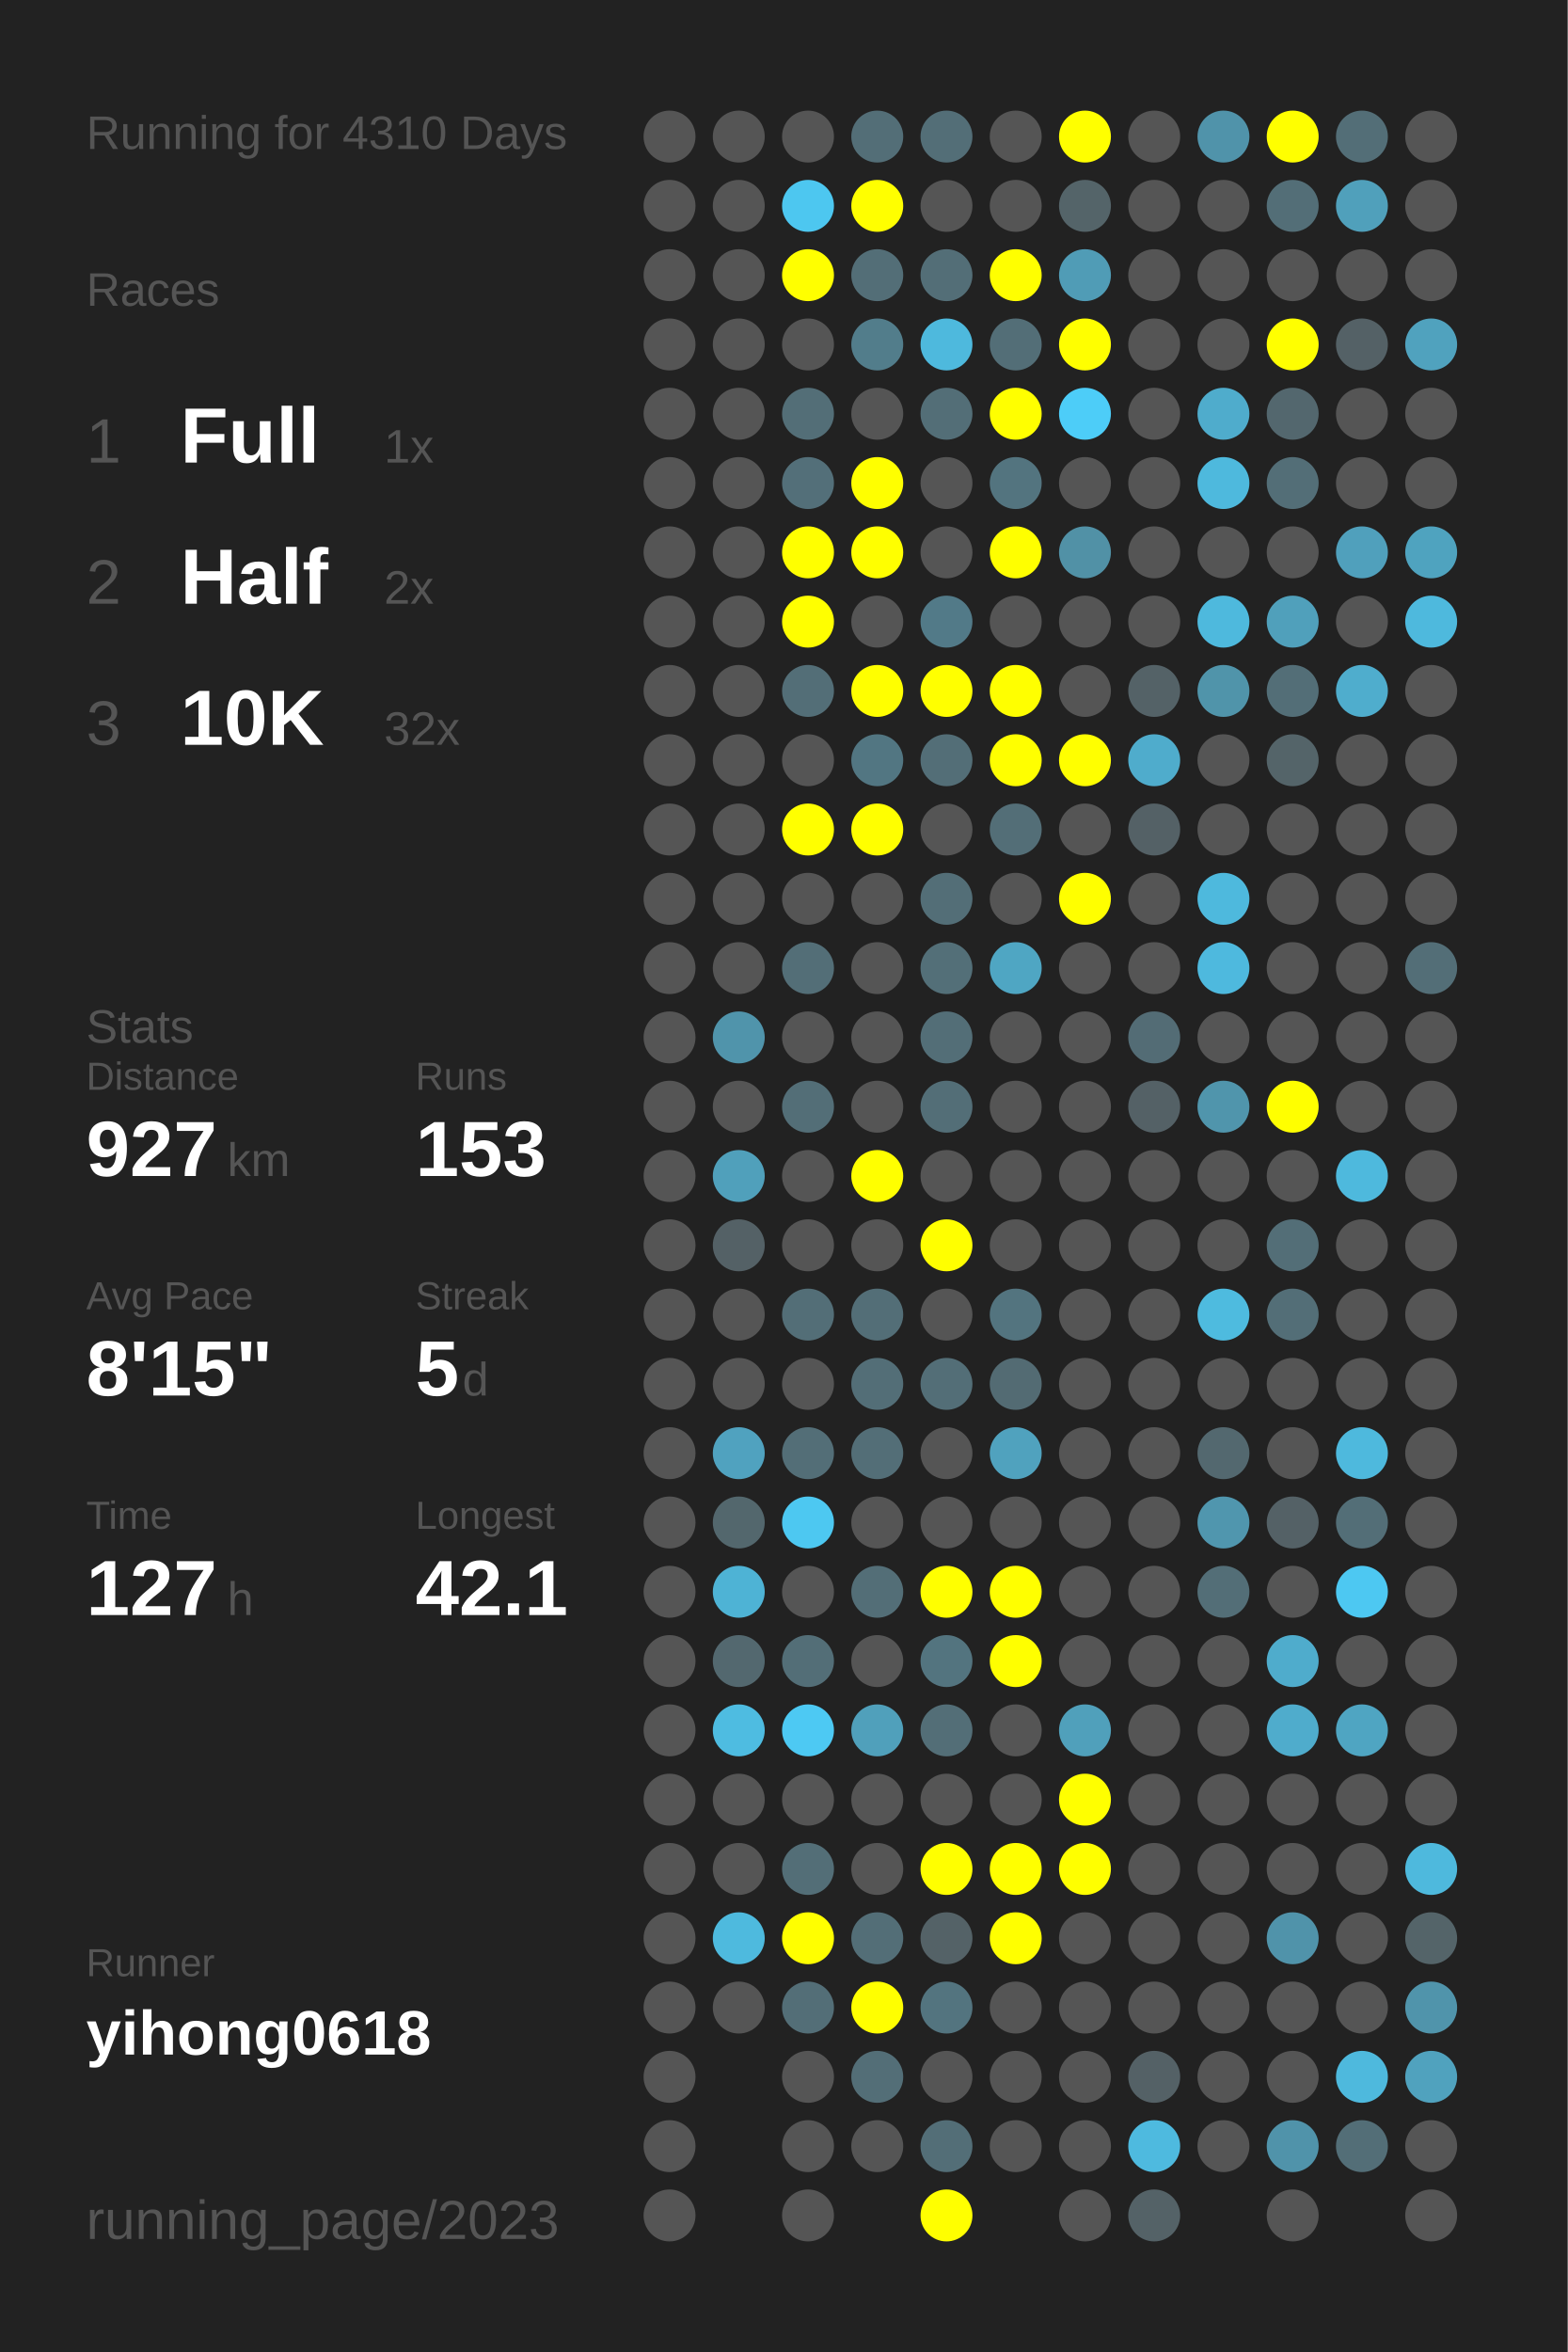
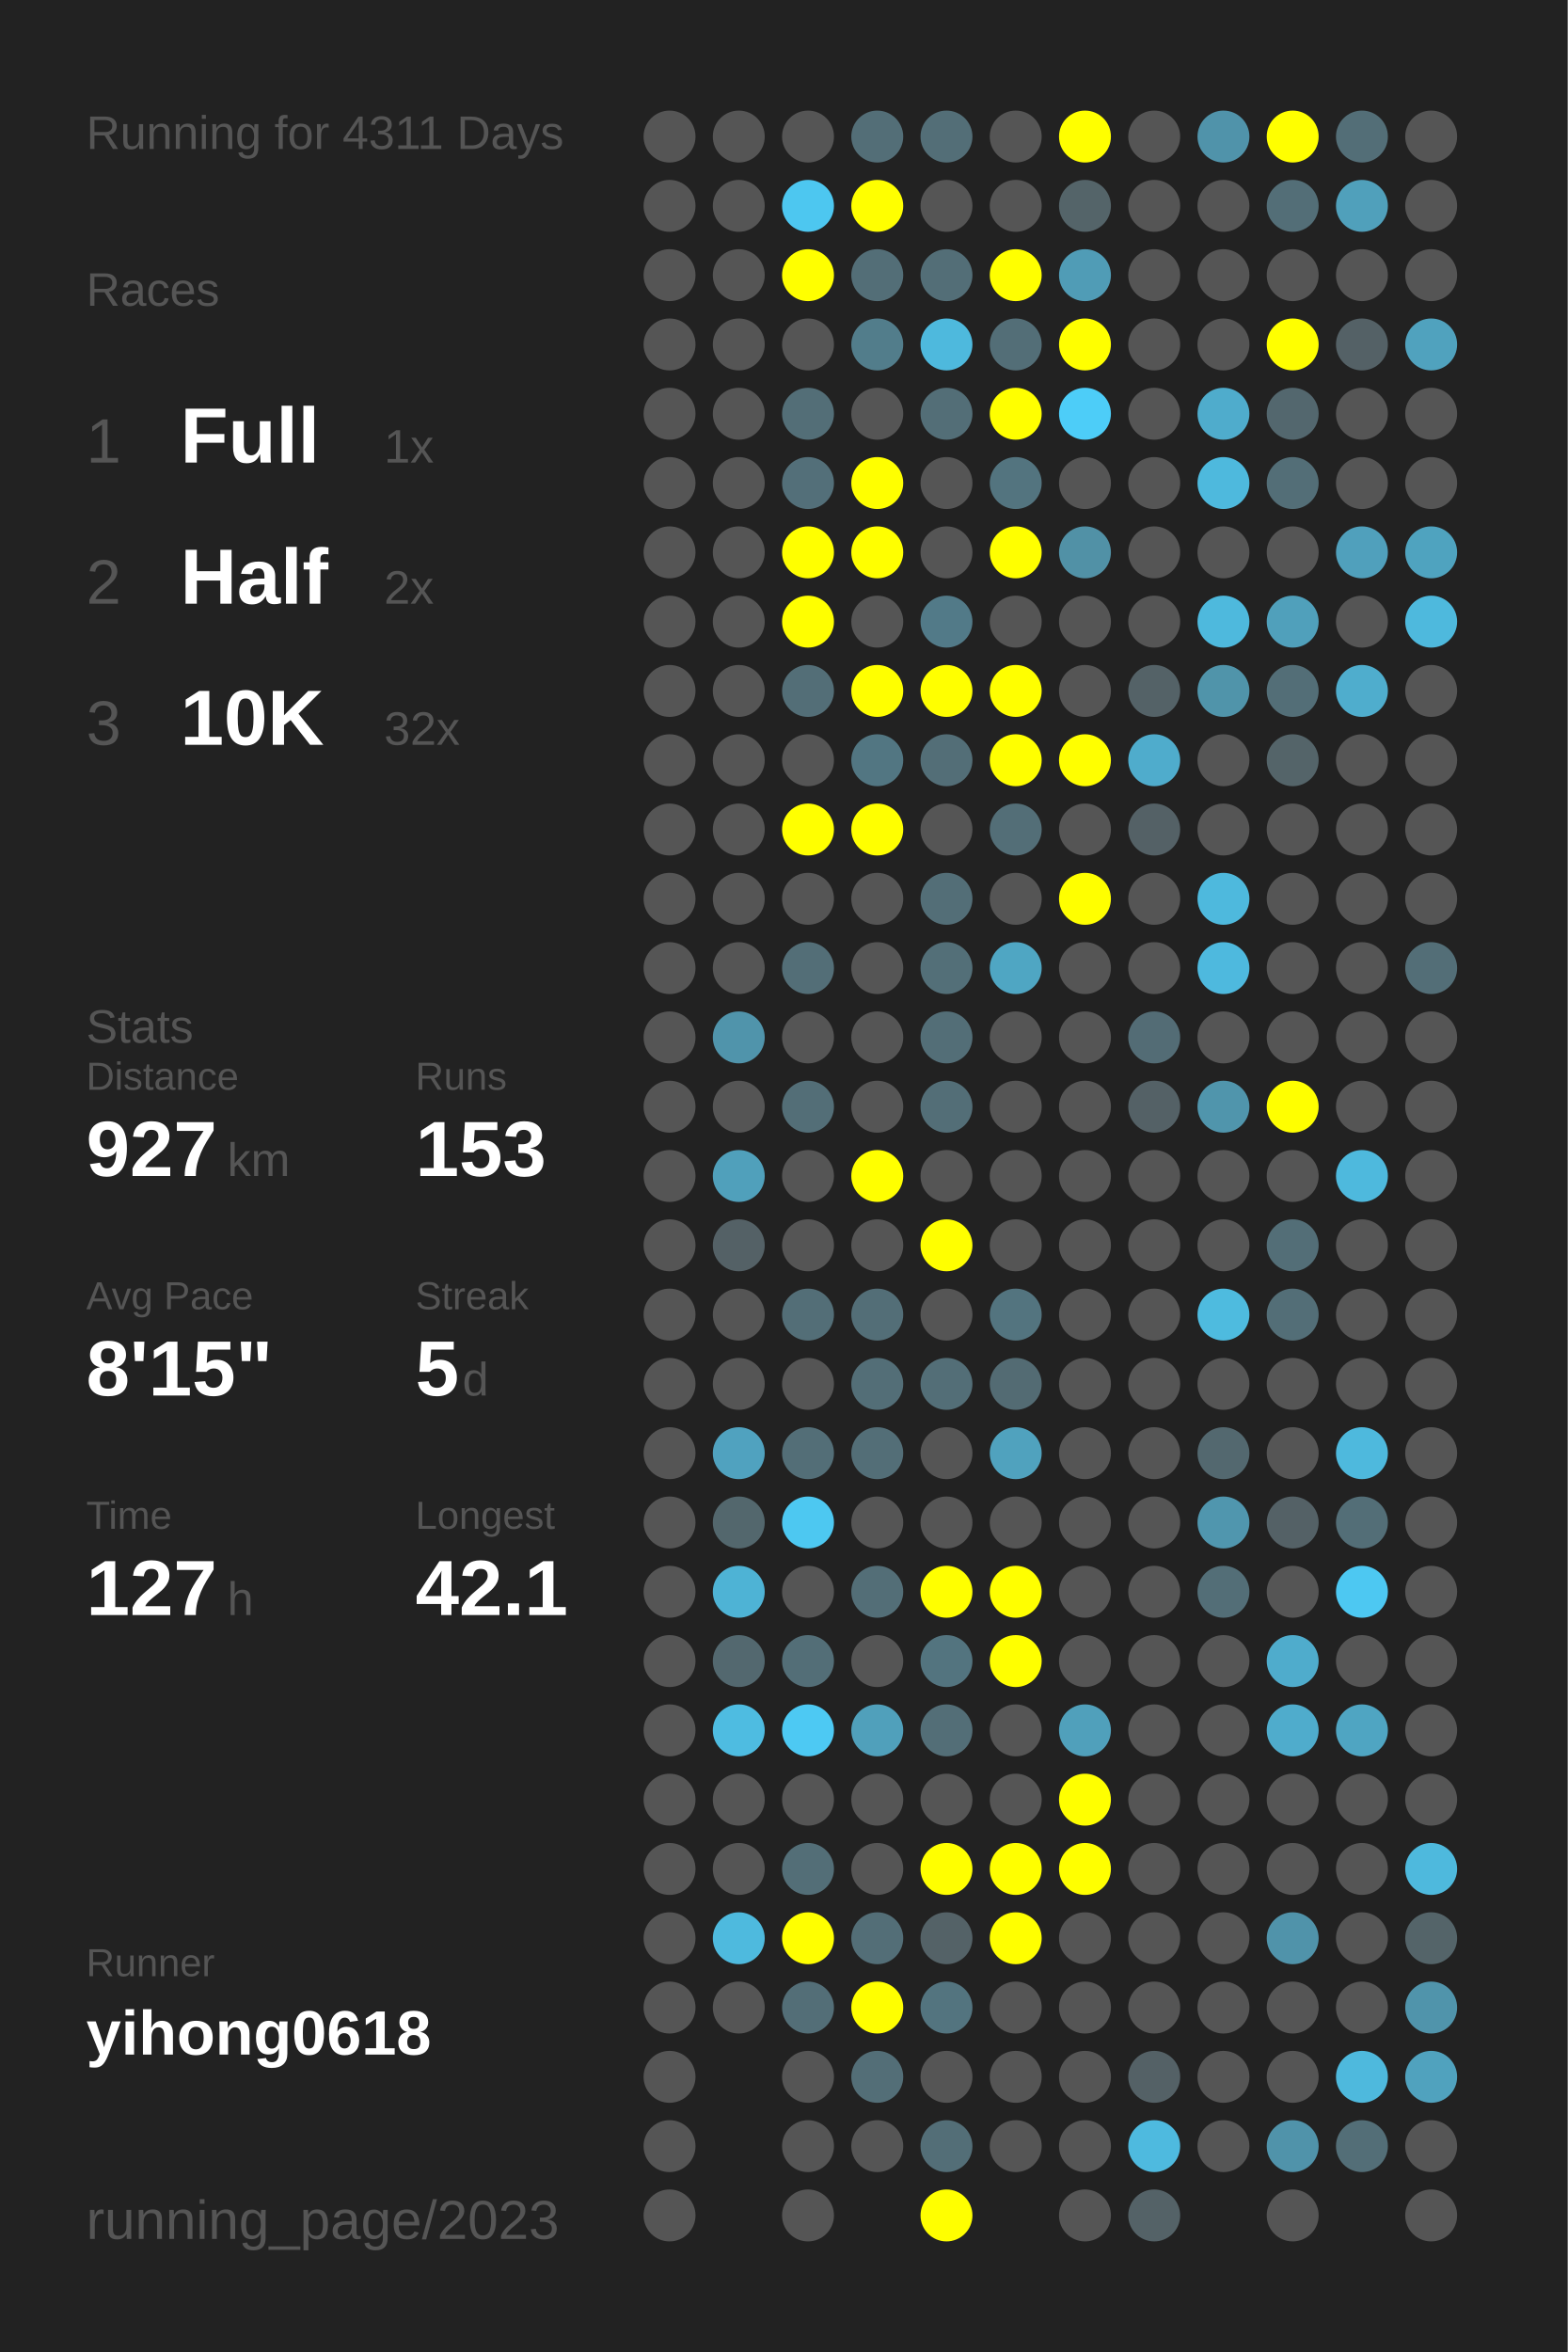
<svg xmlns="http://www.w3.org/2000/svg" baseProfile="full" height="300mm" version="1.1" viewBox="0,0,200,300" width="200mm">
  <defs />
  <rect fill="#222222" height="300" width="200" x="0" y="0" />
-   <text fill="#555555" style="font-size:6px; font-family:Arial;" x="11" y="19">Running for 4310 Days</text>
+   <text fill="#555555" style="font-size:6px; font-family:Arial;" x="11" y="19">Running for 4311 Days</text>
  <text fill="#555555" style="font-size:6px; font-family:Arial;" x="11" y="39">Races</text>
  <text fill="#555555" style="font-size:8px; font-family:Arial;" x="11" y="59">1</text>
  <text fill="#FFFFFF" style="font-size:10px; font-family:Arial; font-weight:bold;" x="23" y="59">Full</text>
  <text fill="#555555" style="font-size:6px; font-family:Arial;" x="49" y="59">1x</text>
  <text fill="#555555" style="font-size:8px; font-family:Arial;" x="11" y="77">2</text>
  <text fill="#FFFFFF" style="font-size:10px; font-family:Arial; font-weight:bold;" x="23" y="77">Half</text>
  <text fill="#555555" style="font-size:6px; font-family:Arial;" x="49" y="77">2x</text>
  <text fill="#555555" style="font-size:8px; font-family:Arial;" x="11" y="95">3</text>
  <text fill="#FFFFFF" style="font-size:10px; font-family:Arial; font-weight:bold;" x="23" y="95">10K</text>
  <text fill="#555555" style="font-size:6px; font-family:Arial;" x="49" y="95">32x</text>
  <text fill="#555555" style="font-size:6px; font-family:Arial;" x="11" y="133">Stats</text>
  <text fill="#555555" style="font-size:5px; font-family:Arial;" x="11" y="139">Distance</text>
  <text fill="#FFFFFF" style="font-size:10px; font-family:Arial; font-weight:bold;" x="11" y="150">927</text>
  <text fill="#555555" style="font-size:6px; font-family:Arial;" x="29" y="150">km</text>
  <text fill="#555555" style="font-size:5px; font-family:Arial;" x="53" y="139">Runs</text>
  <text fill="#FFFFFF" style="font-size:10px; font-family:Arial; font-weight:bold;" x="53" y="150">153</text>
  <text fill="#555555" style="font-size:5px; font-family:Arial;" x="11" y="167">Avg Pace</text>
  <text fill="#FFFFFF" style="font-size:10px; font-family:Arial; font-weight:bold;" x="11" y="178">8'15"</text>
  <text fill="#555555" style="font-size:5px; font-family:Arial;" x="53" y="167">Streak</text>
  <text fill="#FFFFFF" style="font-size:10px; font-family:Arial; font-weight:bold;" x="53" y="178">5</text>
  <text fill="#555555" style="font-size:6px; font-family:Arial;" x="59" y="178">d</text>
  <text fill="#555555" style="font-size:5px; font-family:Arial;" x="11" y="195">Time</text>
  <text fill="#FFFFFF" style="font-size:10px; font-family:Arial; font-weight:bold;" x="11" y="206">127</text>
  <text fill="#555555" style="font-size:6px; font-family:Arial;" x="29" y="206">h</text>
  <text fill="#555555" style="font-size:5px; font-family:Arial;" x="53" y="195">Longest</text>
  <text fill="#FFFFFF" style="font-size:10px; font-family:Arial; font-weight:bold;" x="53" y="206">42.1</text>
  <text fill="#555555" style="font-size:5px; font-family:Arial;" x="11" y="252.065">Runner</text>
  <text fill="#FFFFFF" style="font-size:8px; font-family:Arial; font-weight:bold;" x="11" y="262.065">yihong0618</text>
  <text fill="#555555" style="font-size:7px; font-family:Arial;" x="11" y="285.581">running_page/2023</text>
  <circle cx="85.417" cy="17.419" fill="#555555" r="3.312" />
  <circle cx="85.417" cy="26.258" fill="#555555" r="3.312" />
  <circle cx="85.417" cy="35.097" fill="#555555" r="3.312" />
  <circle cx="85.417" cy="43.935" fill="#555555" r="3.312" />
  <circle cx="85.417" cy="52.774" fill="#555555" r="3.312" />
  <circle cx="85.417" cy="61.613" fill="#555555" r="3.312" />
  <circle cx="85.417" cy="70.452" fill="#555555" r="3.312" />
  <circle cx="85.417" cy="79.29" fill="#555555" r="3.312" />
  <circle cx="85.417" cy="88.129" fill="#555555" r="3.312" />
  <circle cx="85.417" cy="96.968" fill="#555555" r="3.312" />
  <circle cx="85.417" cy="105.806" fill="#555555" r="3.312" />
  <circle cx="85.417" cy="114.645" fill="#555555" r="3.312" />
  <circle cx="85.417" cy="123.484" fill="#555555" r="3.312" />
  <circle cx="85.417" cy="132.323" fill="#555555" r="3.312" />
  <circle cx="85.417" cy="141.161" fill="#555555" r="3.312" />
  <circle cx="85.417" cy="150" fill="#555555" r="3.312" />
  <circle cx="85.417" cy="158.839" fill="#555555" r="3.312" />
  <circle cx="85.417" cy="167.677" fill="#555555" r="3.312" />
  <circle cx="85.417" cy="176.516" fill="#555555" r="3.312" />
  <circle cx="85.417" cy="185.355" fill="#555555" r="3.312" />
  <circle cx="85.417" cy="194.194" fill="#555555" r="3.312" />
  <circle cx="85.417" cy="203.032" fill="#555555" r="3.312" />
  <circle cx="85.417" cy="211.871" fill="#555555" r="3.312" />
  <circle cx="85.417" cy="220.71" fill="#555555" r="3.312" />
  <circle cx="85.417" cy="229.548" fill="#555555" r="3.312" />
  <circle cx="85.417" cy="238.387" fill="#555555" r="3.312" />
  <circle cx="85.417" cy="247.226" fill="#555555" r="3.312" />
  <circle cx="85.417" cy="256.065" fill="#555555" r="3.312" />
  <circle cx="85.417" cy="264.903" fill="#555555" r="3.312" />
  <circle cx="85.417" cy="273.742" fill="#555555" r="3.312" />
  <circle cx="85.417" cy="282.581" fill="#555555" r="3.312" />
  <circle cx="94.25" cy="17.419" fill="#555555" r="3.312" />
  <circle cx="94.25" cy="26.258" fill="#555555" r="3.312" />
  <circle cx="94.25" cy="35.097" fill="#555555" r="3.312" />
  <circle cx="94.25" cy="43.935" fill="#555555" r="3.312" />
  <circle cx="94.25" cy="52.774" fill="#555555" r="3.312" />
  <circle cx="94.25" cy="61.613" fill="#555555" r="3.312" />
  <circle cx="94.25" cy="70.452" fill="#555555" r="3.312" />
  <circle cx="94.25" cy="79.29" fill="#555555" r="3.312" />
  <circle cx="94.25" cy="88.129" fill="#555555" r="3.312" />
  <circle cx="94.25" cy="96.968" fill="#555555" r="3.312" />
  <circle cx="94.25" cy="105.806" fill="#555555" r="3.312" />
  <circle cx="94.25" cy="114.645" fill="#555555" r="3.312" />
  <circle cx="94.25" cy="123.484" fill="#555555" r="3.312" />
  <circle cx="94.25" cy="132.323" fill="#5094ab" r="3.312" />
  <circle cx="94.25" cy="141.161" fill="#555555" r="3.312" />
  <circle cx="94.25" cy="150" fill="#50a0bb" r="3.312" />
  <circle cx="94.25" cy="158.839" fill="#546166" r="3.312" />
  <circle cx="94.25" cy="167.677" fill="#555555" r="3.312" />
  <circle cx="94.25" cy="176.516" fill="#555555" r="3.312" />
  <circle cx="94.25" cy="185.355" fill="#50a2bf" r="3.312" />
  <circle cx="94.25" cy="194.194" fill="#53676d" r="3.312" />
  <circle cx="94.25" cy="203.032" fill="#4eb3d5" r="3.312" />
  <circle cx="94.25" cy="211.871" fill="#53686f" r="3.312" />
  <circle cx="94.25" cy="220.71" fill="#4ebce1" r="3.312" />
  <circle cx="94.25" cy="229.548" fill="#555555" r="3.312" />
  <circle cx="94.25" cy="238.387" fill="#555555" r="3.312" />
  <circle cx="94.25" cy="247.226" fill="#4ebade" r="3.312" />
  <circle cx="94.25" cy="256.065" fill="#555555" r="3.312" />
  <circle cx="103.083" cy="17.419" fill="#555555" r="3.312" />
  <circle cx="103.083" cy="26.258" fill="#4dc7f0" r="3.312" />
  <circle cx="103.083" cy="35.097" fill="#FFFF00" r="3.312" />
  <circle cx="103.083" cy="43.935" fill="#555555" r="3.312" />
  <circle cx="103.083" cy="52.774" fill="#536e77" r="3.312" />
  <circle cx="103.083" cy="61.613" fill="#536f79" r="3.312" />
  <circle cx="103.083" cy="70.452" fill="#FFFF00" r="3.312" />
  <circle cx="103.083" cy="79.29" fill="#FFFF00" r="3.312" />
  <circle cx="103.083" cy="88.129" fill="#536e77" r="3.312" />
  <circle cx="103.083" cy="96.968" fill="#555555" r="3.312" />
  <circle cx="103.083" cy="105.806" fill="#FFFF00" r="3.312" />
  <circle cx="103.083" cy="114.645" fill="#555555" r="3.312" />
  <circle cx="103.083" cy="123.484" fill="#536e77" r="3.312" />
  <circle cx="103.083" cy="132.323" fill="#555555" r="3.312" />
  <circle cx="103.083" cy="141.161" fill="#536e77" r="3.312" />
  <circle cx="103.083" cy="150" fill="#555555" r="3.312" />
  <circle cx="103.083" cy="158.839" fill="#555555" r="3.312" />
  <circle cx="103.083" cy="167.677" fill="#536e77" r="3.312" />
  <circle cx="103.083" cy="176.516" fill="#555555" r="3.312" />
  <circle cx="103.083" cy="185.355" fill="#536e77" r="3.312" />
  <circle cx="103.083" cy="194.194" fill="#4dc8f1" r="3.312" />
  <circle cx="103.083" cy="203.032" fill="#555555" r="3.312" />
  <circle cx="103.083" cy="211.871" fill="#536e77" r="3.312" />
  <circle cx="103.083" cy="220.71" fill="#4dc9f3" r="3.312" />
  <circle cx="103.083" cy="229.548" fill="#555555" r="3.312" />
  <circle cx="103.083" cy="238.387" fill="#536e77" r="3.312" />
  <circle cx="103.083" cy="247.226" fill="#FFFF00" r="3.312" />
  <circle cx="103.083" cy="256.065" fill="#536e77" r="3.312" />
  <circle cx="103.083" cy="264.903" fill="#555555" r="3.312" />
  <circle cx="103.083" cy="273.742" fill="#555555" r="3.312" />
  <circle cx="103.083" cy="282.581" fill="#555555" r="3.312" />
  <circle cx="111.917" cy="17.419" fill="#536e77" r="3.312" />
  <circle cx="111.917" cy="26.258" fill="#FFFF00" r="3.312" />
  <circle cx="111.917" cy="35.097" fill="#536e77" r="3.312" />
  <circle cx="111.917" cy="43.935" fill="#527d8b" r="3.312" />
  <circle cx="111.917" cy="52.774" fill="#555555" r="3.312" />
  <circle cx="111.917" cy="61.613" fill="#FFFF00" r="3.312" />
  <circle cx="111.917" cy="70.452" fill="#FFFF00" r="3.312" />
  <circle cx="111.917" cy="79.29" fill="#555555" r="3.312" />
  <circle cx="111.917" cy="88.129" fill="#FFFF00" r="3.312" />
  <circle cx="111.917" cy="96.968" fill="#527682" r="3.312" />
  <circle cx="111.917" cy="105.806" fill="#FFFF00" r="3.312" />
  <circle cx="111.917" cy="114.645" fill="#555555" r="3.312" />
  <circle cx="111.917" cy="123.484" fill="#555555" r="3.312" />
  <circle cx="111.917" cy="132.323" fill="#555555" r="3.312" />
  <circle cx="111.917" cy="141.161" fill="#555555" r="3.312" />
  <circle cx="111.917" cy="150" fill="#FFFF00" r="3.312" />
  <circle cx="111.917" cy="158.839" fill="#555555" r="3.312" />
  <circle cx="111.917" cy="167.677" fill="#536e77" r="3.312" />
  <circle cx="111.917" cy="176.516" fill="#536e77" r="3.312" />
  <circle cx="111.917" cy="185.355" fill="#536e77" r="3.312" />
  <circle cx="111.917" cy="194.194" fill="#555555" r="3.312" />
  <circle cx="111.917" cy="203.032" fill="#536e77" r="3.312" />
  <circle cx="111.917" cy="211.871" fill="#555555" r="3.312" />
  <circle cx="111.917" cy="220.71" fill="#50a0bb" r="3.312" />
  <circle cx="111.917" cy="229.548" fill="#555555" r="3.312" />
  <circle cx="111.917" cy="238.387" fill="#555555" r="3.312" />
  <circle cx="111.917" cy="247.226" fill="#536e77" r="3.312" />
  <circle cx="111.917" cy="256.065" fill="#FFFF00" r="3.312" />
  <circle cx="111.917" cy="264.903" fill="#536e77" r="3.312" />
  <circle cx="111.917" cy="273.742" fill="#555555" r="3.312" />
  <circle cx="120.75" cy="17.419" fill="#536e77" r="3.312" />
  <circle cx="120.75" cy="26.258" fill="#555555" r="3.312" />
  <circle cx="120.75" cy="35.097" fill="#536e77" r="3.312" />
  <circle cx="120.75" cy="43.935" fill="#4eb9dd" r="3.312" />
  <circle cx="120.75" cy="52.774" fill="#536e77" r="3.312" />
  <circle cx="120.75" cy="61.613" fill="#555555" r="3.312" />
  <circle cx="120.75" cy="70.452" fill="#555555" r="3.312" />
  <circle cx="120.75" cy="79.29" fill="#527a88" r="3.312" />
  <circle cx="120.75" cy="88.129" fill="#FFFF00" r="3.312" />
  <circle cx="120.75" cy="96.968" fill="#536e77" r="3.312" />
  <circle cx="120.75" cy="105.806" fill="#555555" r="3.312" />
  <circle cx="120.75" cy="114.645" fill="#536e77" r="3.312" />
  <circle cx="120.75" cy="123.484" fill="#536f78" r="3.312" />
  <circle cx="120.75" cy="132.323" fill="#536e77" r="3.312" />
  <circle cx="120.75" cy="141.161" fill="#536e77" r="3.312" />
  <circle cx="120.75" cy="150" fill="#555555" r="3.312" />
  <circle cx="120.75" cy="158.839" fill="#FFFF00" r="3.312" />
  <circle cx="120.75" cy="167.677" fill="#555555" r="3.312" />
  <circle cx="120.75" cy="176.516" fill="#536e77" r="3.312" />
  <circle cx="120.75" cy="185.355" fill="#555555" r="3.312" />
  <circle cx="120.75" cy="194.194" fill="#555555" r="3.312" />
  <circle cx="120.75" cy="203.032" fill="#FFFF00" r="3.312" />
  <circle cx="120.75" cy="211.871" fill="#53747f" r="3.312" />
  <circle cx="120.75" cy="220.71" fill="#536e77" r="3.312" />
  <circle cx="120.75" cy="229.548" fill="#555555" r="3.312" />
  <circle cx="120.75" cy="238.387" fill="#FFFF00" r="3.312" />
  <circle cx="120.75" cy="247.226" fill="#546267" r="3.312" />
  <circle cx="120.75" cy="256.065" fill="#53747f" r="3.312" />
  <circle cx="120.75" cy="264.903" fill="#555555" r="3.312" />
  <circle cx="120.75" cy="273.742" fill="#536e77" r="3.312" />
  <circle cx="120.75" cy="282.581" fill="#FFFF00" r="3.312" />
  <circle cx="129.583" cy="17.419" fill="#555555" r="3.312" />
  <circle cx="129.583" cy="26.258" fill="#555555" r="3.312" />
  <circle cx="129.583" cy="35.097" fill="#FFFF00" r="3.312" />
  <circle cx="129.583" cy="43.935" fill="#536e77" r="3.312" />
  <circle cx="129.583" cy="52.774" fill="#FFFF00" r="3.312" />
  <circle cx="129.583" cy="61.613" fill="#53747f" r="3.312" />
  <circle cx="129.583" cy="70.452" fill="#FFFF00" r="3.312" />
  <circle cx="129.583" cy="79.29" fill="#555555" r="3.312" />
  <circle cx="129.583" cy="88.129" fill="#FFFF00" r="3.312" />
  <circle cx="129.583" cy="96.968" fill="#FFFF00" r="3.312" />
  <circle cx="129.583" cy="105.806" fill="#536e77" r="3.312" />
  <circle cx="129.583" cy="114.645" fill="#555555" r="3.312" />
  <circle cx="129.583" cy="123.484" fill="#4fa6c3" r="3.312" />
  <circle cx="129.583" cy="132.323" fill="#555555" r="3.312" />
  <circle cx="129.583" cy="141.161" fill="#555555" r="3.312" />
  <circle cx="129.583" cy="150" fill="#555555" r="3.312" />
  <circle cx="129.583" cy="158.839" fill="#555555" r="3.312" />
  <circle cx="129.583" cy="167.677" fill="#53747f" r="3.312" />
  <circle cx="129.583" cy="176.516" fill="#536b73" r="3.312" />
  <circle cx="129.583" cy="185.355" fill="#50a2be" r="3.312" />
  <circle cx="129.583" cy="194.194" fill="#555555" r="3.312" />
  <circle cx="129.583" cy="203.032" fill="#FFFF00" r="3.312" />
  <circle cx="129.583" cy="211.871" fill="#FFFF00" r="3.312" />
  <circle cx="129.583" cy="220.71" fill="#555555" r="3.312" />
  <circle cx="129.583" cy="229.548" fill="#555555" r="3.312" />
  <circle cx="129.583" cy="238.387" fill="#FFFF00" r="3.312" />
  <circle cx="129.583" cy="247.226" fill="#FFFF00" r="3.312" />
  <circle cx="129.583" cy="256.065" fill="#555555" r="3.312" />
  <circle cx="129.583" cy="264.903" fill="#555555" r="3.312" />
  <circle cx="129.583" cy="273.742" fill="#555555" r="3.312" />
  <circle cx="138.417" cy="17.419" fill="#FFFF00" r="3.312" />
  <circle cx="138.417" cy="26.258" fill="#546469" r="3.312" />
  <circle cx="138.417" cy="35.097" fill="#509cb6" r="3.312" />
  <circle cx="138.417" cy="43.935" fill="#FFFF00" r="3.312" />
  <circle cx="138.417" cy="52.774" fill="#4dcdf8" r="3.312" />
  <circle cx="138.417" cy="61.613" fill="#555555" r="3.312" />
  <circle cx="138.417" cy="70.452" fill="#5191a6" r="3.312" />
  <circle cx="138.417" cy="79.29" fill="#555555" r="3.312" />
  <circle cx="138.417" cy="88.129" fill="#555555" r="3.312" />
  <circle cx="138.417" cy="96.968" fill="#FFFF00" r="3.312" />
  <circle cx="138.417" cy="105.806" fill="#555555" r="3.312" />
  <circle cx="138.417" cy="114.645" fill="#FFFF00" r="3.312" />
  <circle cx="138.417" cy="123.484" fill="#555555" r="3.312" />
  <circle cx="138.417" cy="132.323" fill="#555555" r="3.312" />
  <circle cx="138.417" cy="141.161" fill="#555555" r="3.312" />
  <circle cx="138.417" cy="150" fill="#555555" r="3.312" />
  <circle cx="138.417" cy="158.839" fill="#555555" r="3.312" />
  <circle cx="138.417" cy="167.677" fill="#555555" r="3.312" />
  <circle cx="138.417" cy="176.516" fill="#555555" r="3.312" />
  <circle cx="138.417" cy="185.355" fill="#555555" r="3.312" />
  <circle cx="138.417" cy="194.194" fill="#555555" r="3.312" />
  <circle cx="138.417" cy="203.032" fill="#555555" r="3.312" />
  <circle cx="138.417" cy="211.871" fill="#555555" r="3.312" />
  <circle cx="138.417" cy="220.71" fill="#50a0bb" r="3.312" />
  <circle cx="138.417" cy="229.548" fill="#FFFF00" r="3.312" />
  <circle cx="138.417" cy="238.387" fill="#FFFF00" r="3.312" />
  <circle cx="138.417" cy="247.226" fill="#555555" r="3.312" />
  <circle cx="138.417" cy="256.065" fill="#555555" r="3.312" />
  <circle cx="138.417" cy="264.903" fill="#555555" r="3.312" />
  <circle cx="138.417" cy="273.742" fill="#555555" r="3.312" />
  <circle cx="138.417" cy="282.581" fill="#555555" r="3.312" />
  <circle cx="147.25" cy="17.419" fill="#555555" r="3.312" />
  <circle cx="147.25" cy="26.258" fill="#555555" r="3.312" />
  <circle cx="147.25" cy="35.097" fill="#555555" r="3.312" />
  <circle cx="147.25" cy="43.935" fill="#555555" r="3.312" />
  <circle cx="147.25" cy="52.774" fill="#555555" r="3.312" />
  <circle cx="147.25" cy="61.613" fill="#555555" r="3.312" />
  <circle cx="147.25" cy="70.452" fill="#555555" r="3.312" />
  <circle cx="147.25" cy="79.29" fill="#555555" r="3.312" />
  <circle cx="147.25" cy="88.129" fill="#546267" r="3.312" />
  <circle cx="147.25" cy="96.968" fill="#4faccc" r="3.312" />
  <circle cx="147.25" cy="105.806" fill="#546166" r="3.312" />
  <circle cx="147.25" cy="114.645" fill="#555555" r="3.312" />
  <circle cx="147.25" cy="123.484" fill="#555555" r="3.312" />
  <circle cx="147.25" cy="132.323" fill="#536c75" r="3.312" />
  <circle cx="147.25" cy="141.161" fill="#546166" r="3.312" />
  <circle cx="147.25" cy="150" fill="#555555" r="3.312" />
  <circle cx="147.25" cy="158.839" fill="#555555" r="3.312" />
  <circle cx="147.25" cy="167.677" fill="#555555" r="3.312" />
  <circle cx="147.25" cy="176.516" fill="#555555" r="3.312" />
  <circle cx="147.25" cy="185.355" fill="#555555" r="3.312" />
  <circle cx="147.25" cy="194.194" fill="#555555" r="3.312" />
  <circle cx="147.25" cy="203.032" fill="#555555" r="3.312" />
  <circle cx="147.25" cy="211.871" fill="#555555" r="3.312" />
  <circle cx="147.25" cy="220.71" fill="#555555" r="3.312" />
  <circle cx="147.25" cy="229.548" fill="#555555" r="3.312" />
  <circle cx="147.25" cy="238.387" fill="#555555" r="3.312" />
  <circle cx="147.25" cy="247.226" fill="#555555" r="3.312" />
  <circle cx="147.25" cy="256.065" fill="#555555" r="3.312" />
  <circle cx="147.25" cy="264.903" fill="#546166" r="3.312" />
  <circle cx="147.25" cy="273.742" fill="#4ebadf" r="3.312" />
  <circle cx="147.25" cy="282.581" fill="#546267" r="3.312" />
  <circle cx="156.083" cy="17.419" fill="#5093aa" r="3.312" />
  <circle cx="156.083" cy="26.258" fill="#555555" r="3.312" />
  <circle cx="156.083" cy="35.097" fill="#555555" r="3.312" />
  <circle cx="156.083" cy="43.935" fill="#555555" r="3.312" />
  <circle cx="156.083" cy="52.774" fill="#4faccc" r="3.312" />
  <circle cx="156.083" cy="61.613" fill="#4eb9dd" r="3.312" />
  <circle cx="156.083" cy="70.452" fill="#555555" r="3.312" />
  <circle cx="156.083" cy="79.29" fill="#4eb9dd" r="3.312" />
  <circle cx="156.083" cy="88.129" fill="#5094aa" r="3.312" />
  <circle cx="156.083" cy="96.968" fill="#555555" r="3.312" />
  <circle cx="156.083" cy="105.806" fill="#555555" r="3.312" />
  <circle cx="156.083" cy="114.645" fill="#4eb9dd" r="3.312" />
  <circle cx="156.083" cy="123.484" fill="#4eb9de" r="3.312" />
  <circle cx="156.083" cy="132.323" fill="#555555" r="3.312" />
  <circle cx="156.083" cy="141.161" fill="#5095ac" r="3.312" />
  <circle cx="156.083" cy="150" fill="#555555" r="3.312" />
  <circle cx="156.083" cy="158.839" fill="#555555" r="3.312" />
  <circle cx="156.083" cy="167.677" fill="#4ebbdf" r="3.312" />
  <circle cx="156.083" cy="176.516" fill="#555555" r="3.312" />
  <circle cx="156.083" cy="185.355" fill="#53686f" r="3.312" />
  <circle cx="156.083" cy="194.194" fill="#5096ae" r="3.312" />
  <circle cx="156.083" cy="203.032" fill="#536e77" r="3.312" />
  <circle cx="156.083" cy="211.871" fill="#555555" r="3.312" />
  <circle cx="156.083" cy="220.71" fill="#555555" r="3.312" />
  <circle cx="156.083" cy="229.548" fill="#555555" r="3.312" />
  <circle cx="156.083" cy="238.387" fill="#555555" r="3.312" />
  <circle cx="156.083" cy="247.226" fill="#555555" r="3.312" />
  <circle cx="156.083" cy="256.065" fill="#555555" r="3.312" />
  <circle cx="156.083" cy="264.903" fill="#555555" r="3.312" />
  <circle cx="156.083" cy="273.742" fill="#555555" r="3.312" />
  <circle cx="164.917" cy="17.419" fill="#FFFF00" r="3.312" />
  <circle cx="164.917" cy="26.258" fill="#536e77" r="3.312" />
  <circle cx="164.917" cy="35.097" fill="#555555" r="3.312" />
  <circle cx="164.917" cy="43.935" fill="#FFFF00" r="3.312" />
  <circle cx="164.917" cy="52.774" fill="#53676e" r="3.312" />
  <circle cx="164.917" cy="61.613" fill="#536e77" r="3.312" />
  <circle cx="164.917" cy="70.452" fill="#555555" r="3.312" />
  <circle cx="164.917" cy="79.29" fill="#50a0bb" r="3.312" />
  <circle cx="164.917" cy="88.129" fill="#536e77" r="3.312" />
  <circle cx="164.917" cy="96.968" fill="#546469" r="3.312" />
  <circle cx="164.917" cy="105.806" fill="#555555" r="3.312" />
  <circle cx="164.917" cy="114.645" fill="#555555" r="3.312" />
  <circle cx="164.917" cy="123.484" fill="#555555" r="3.312" />
  <circle cx="164.917" cy="132.323" fill="#555555" r="3.312" />
  <circle cx="164.917" cy="141.161" fill="#FFFF00" r="3.312" />
  <circle cx="164.917" cy="150" fill="#555555" r="3.312" />
  <circle cx="164.917" cy="158.839" fill="#536e77" r="3.312" />
  <circle cx="164.917" cy="167.677" fill="#536e77" r="3.312" />
  <circle cx="164.917" cy="176.516" fill="#555555" r="3.312" />
  <circle cx="164.917" cy="185.355" fill="#555555" r="3.312" />
  <circle cx="164.917" cy="194.194" fill="#546166" r="3.312" />
  <circle cx="164.917" cy="203.032" fill="#555555" r="3.312" />
  <circle cx="164.917" cy="211.871" fill="#4faccc" r="3.312" />
  <circle cx="164.917" cy="220.71" fill="#4faccc" r="3.312" />
  <circle cx="164.917" cy="229.548" fill="#555555" r="3.312" />
  <circle cx="164.917" cy="238.387" fill="#555555" r="3.312" />
  <circle cx="164.917" cy="247.226" fill="#5093aa" r="3.312" />
  <circle cx="164.917" cy="256.065" fill="#555555" r="3.312" />
  <circle cx="164.917" cy="264.903" fill="#555555" r="3.312" />
  <circle cx="164.917" cy="273.742" fill="#5093aa" r="3.312" />
  <circle cx="164.917" cy="282.581" fill="#555555" r="3.312" />
  <circle cx="173.75" cy="17.419" fill="#536e77" r="3.312" />
  <circle cx="173.75" cy="26.258" fill="#50a0bb" r="3.312" />
  <circle cx="173.75" cy="35.097" fill="#555555" r="3.312" />
  <circle cx="173.75" cy="43.935" fill="#546166" r="3.312" />
  <circle cx="173.75" cy="52.774" fill="#555555" r="3.312" />
  <circle cx="173.75" cy="61.613" fill="#555555" r="3.312" />
  <circle cx="173.75" cy="70.452" fill="#50a0bc" r="3.312" />
  <circle cx="173.75" cy="79.29" fill="#555555" r="3.312" />
  <circle cx="173.75" cy="88.129" fill="#4fadcd" r="3.312" />
  <circle cx="173.75" cy="96.968" fill="#555555" r="3.312" />
  <circle cx="173.75" cy="105.806" fill="#555555" r="3.312" />
  <circle cx="173.75" cy="114.645" fill="#555555" r="3.312" />
  <circle cx="173.75" cy="123.484" fill="#555555" r="3.312" />
  <circle cx="173.75" cy="132.323" fill="#555555" r="3.312" />
  <circle cx="173.75" cy="141.161" fill="#555555" r="3.312" />
  <circle cx="173.75" cy="150" fill="#4eb9dd" r="3.312" />
  <circle cx="173.75" cy="158.839" fill="#555555" r="3.312" />
  <circle cx="173.75" cy="167.677" fill="#555555" r="3.312" />
  <circle cx="173.75" cy="176.516" fill="#555555" r="3.312" />
  <circle cx="173.75" cy="185.355" fill="#4eb9dd" r="3.312" />
  <circle cx="173.75" cy="194.194" fill="#536e77" r="3.312" />
  <circle cx="173.75" cy="203.032" fill="#4dc8f2" r="3.312" />
  <circle cx="173.75" cy="211.871" fill="#555555" r="3.312" />
  <circle cx="173.75" cy="220.71" fill="#4fa5c2" r="3.312" />
  <circle cx="173.75" cy="229.548" fill="#555555" r="3.312" />
  <circle cx="173.75" cy="238.387" fill="#555555" r="3.312" />
  <circle cx="173.75" cy="247.226" fill="#555555" r="3.312" />
  <circle cx="173.75" cy="256.065" fill="#555555" r="3.312" />
  <circle cx="173.75" cy="264.903" fill="#4eb9dd" r="3.312" />
  <circle cx="173.75" cy="273.742" fill="#536e77" r="3.312" />
  <circle cx="182.583" cy="17.419" fill="#555555" r="3.312" />
  <circle cx="182.583" cy="26.258" fill="#555555" r="3.312" />
  <circle cx="182.583" cy="35.097" fill="#555555" r="3.312" />
  <circle cx="182.583" cy="43.935" fill="#50a2be" r="3.312" />
  <circle cx="182.583" cy="52.774" fill="#555555" r="3.312" />
  <circle cx="182.583" cy="61.613" fill="#555555" r="3.312" />
  <circle cx="182.583" cy="70.452" fill="#4fa3bf" r="3.312" />
  <circle cx="182.583" cy="79.29" fill="#4eb9dd" r="3.312" />
  <circle cx="182.583" cy="88.129" fill="#555555" r="3.312" />
  <circle cx="182.583" cy="96.968" fill="#555555" r="3.312" />
  <circle cx="182.583" cy="105.806" fill="#555555" r="3.312" />
  <circle cx="182.583" cy="114.645" fill="#555555" r="3.312" />
  <circle cx="182.583" cy="123.484" fill="#536e77" r="3.312" />
  <circle cx="182.583" cy="132.323" fill="#555555" r="3.312" />
  <circle cx="182.583" cy="141.161" fill="#555555" r="3.312" />
  <circle cx="182.583" cy="150" fill="#555555" r="3.312" />
  <circle cx="182.583" cy="158.839" fill="#555555" r="3.312" />
  <circle cx="182.583" cy="167.677" fill="#555555" r="3.312" />
  <circle cx="182.583" cy="176.516" fill="#555555" r="3.312" />
  <circle cx="182.583" cy="185.355" fill="#555555" r="3.312" />
  <circle cx="182.583" cy="194.194" fill="#555555" r="3.312" />
  <circle cx="182.583" cy="203.032" fill="#555555" r="3.312" />
  <circle cx="182.583" cy="211.871" fill="#555555" r="3.312" />
  <circle cx="182.583" cy="220.71" fill="#555555" r="3.312" />
  <circle cx="182.583" cy="229.548" fill="#555555" r="3.312" />
  <circle cx="182.583" cy="238.387" fill="#4eb9dd" r="3.312" />
  <circle cx="182.583" cy="247.226" fill="#546469" r="3.312" />
  <circle cx="182.583" cy="256.065" fill="#5094ab" r="3.312" />
  <circle cx="182.583" cy="264.903" fill="#50a2be" r="3.312" />
  <circle cx="182.583" cy="273.742" fill="#555555" r="3.312" />
  <circle cx="182.583" cy="282.581" fill="#555555" r="3.312" />
</svg>
